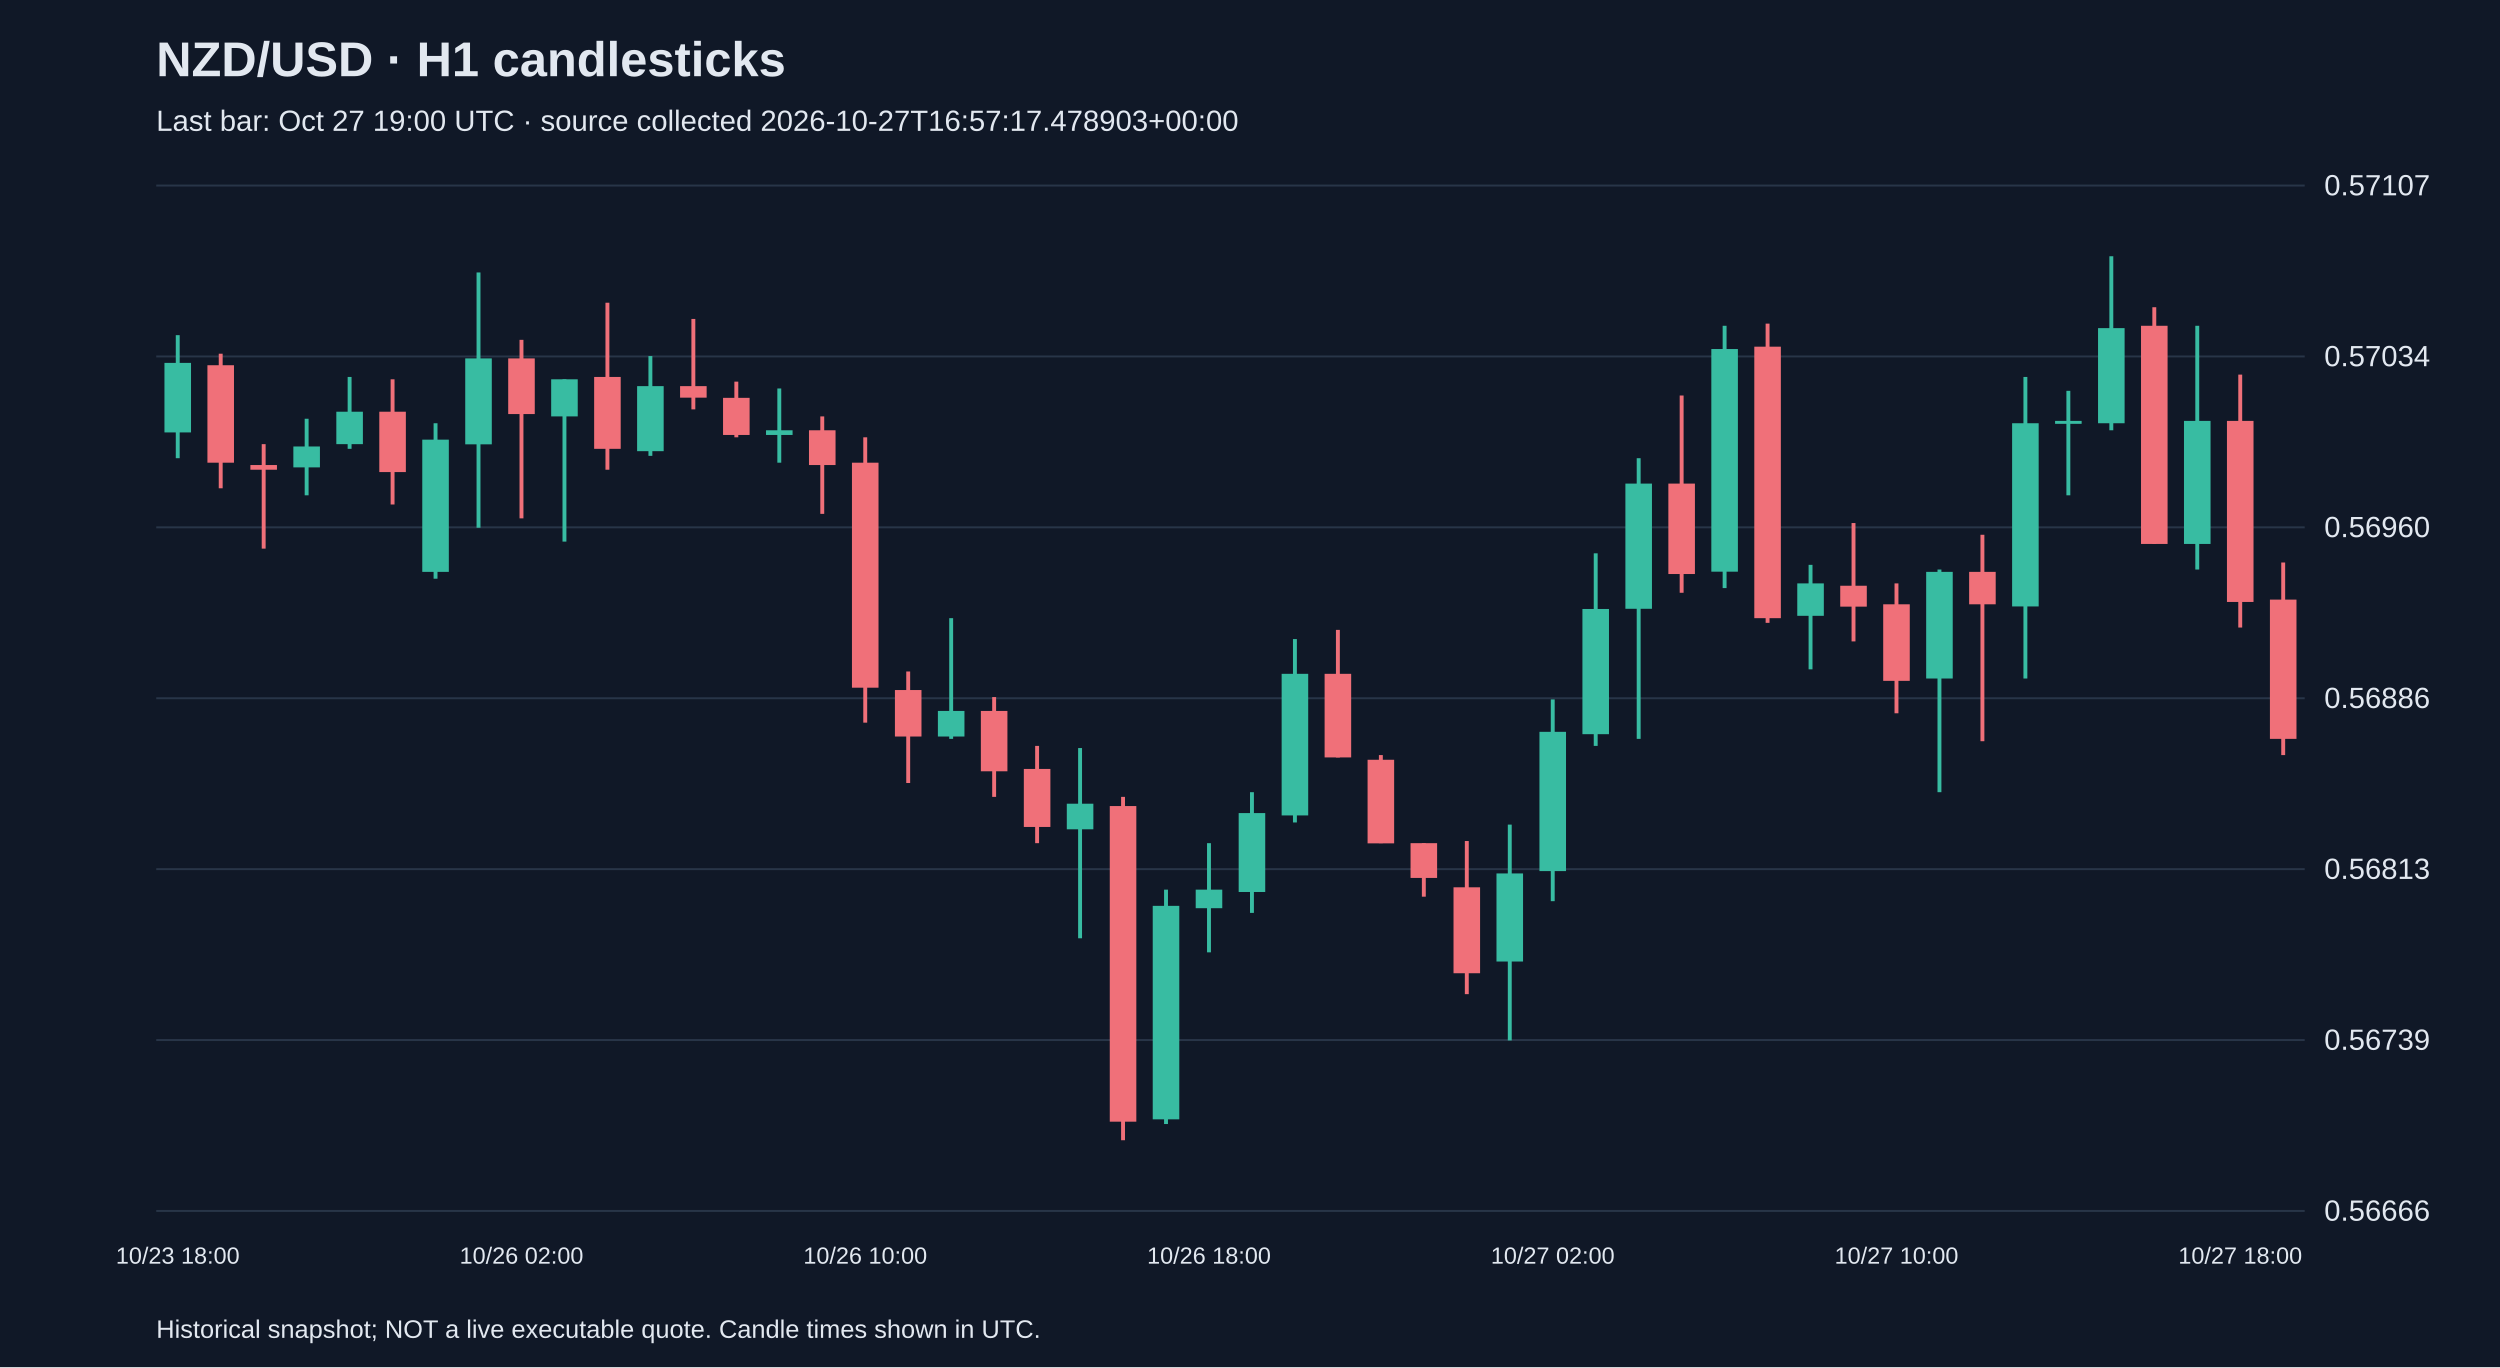
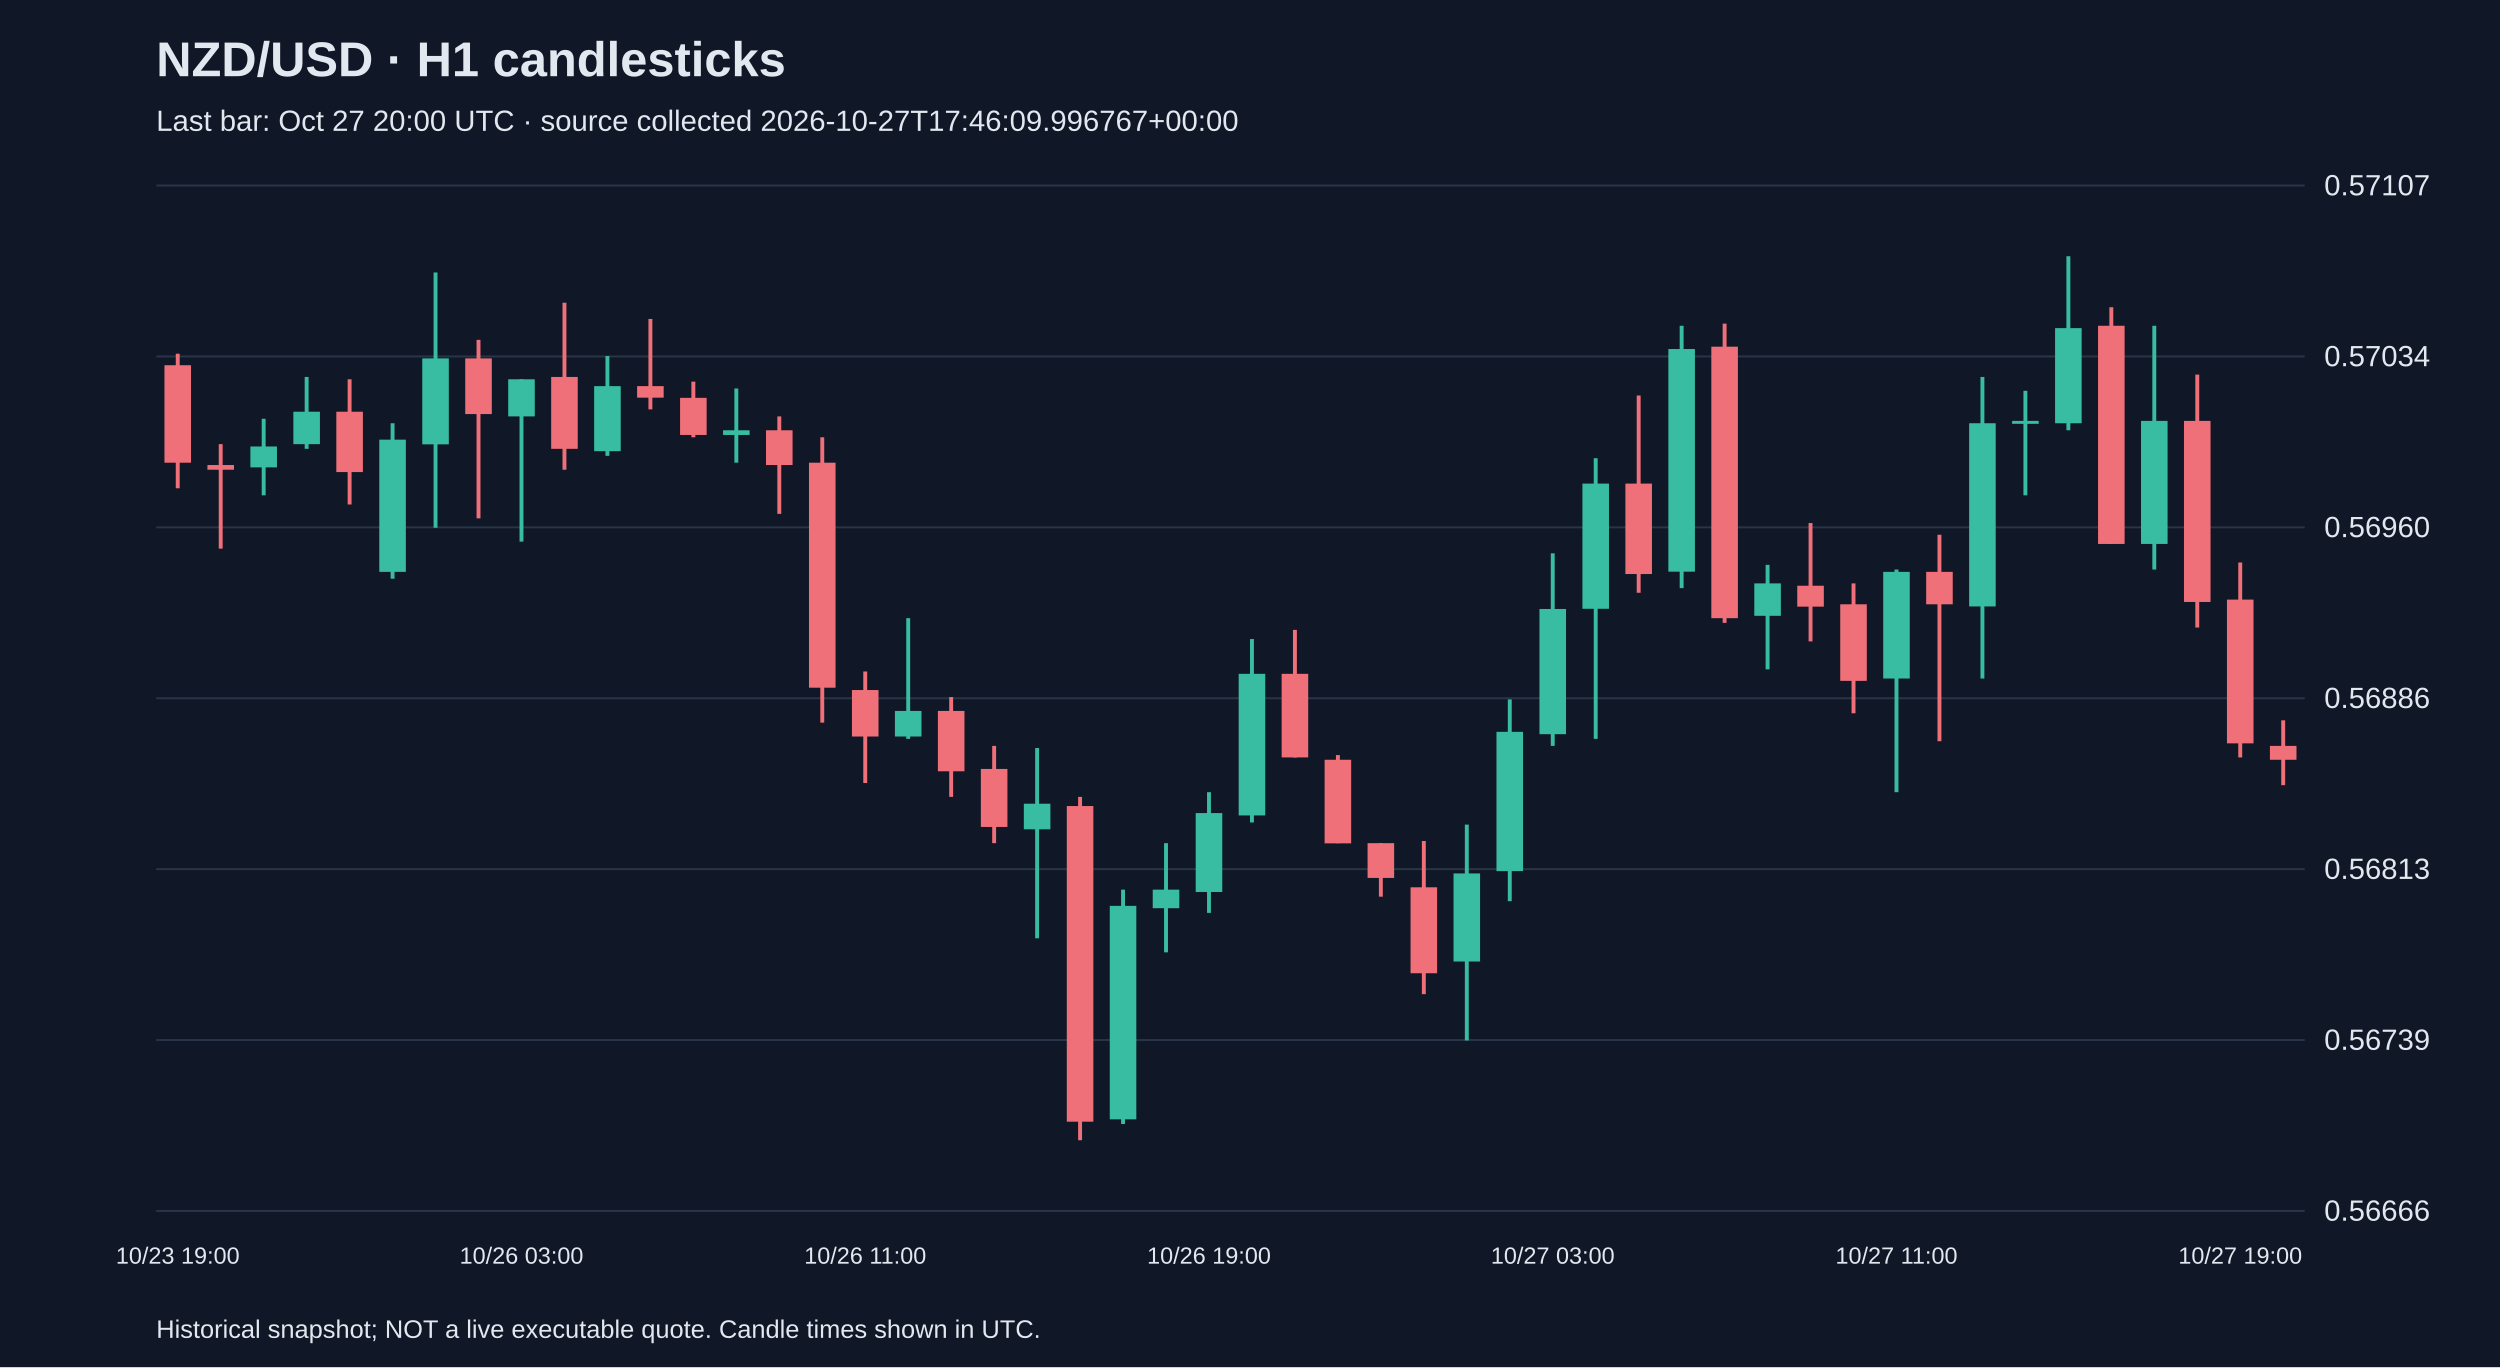
<svg xmlns="http://www.w3.org/2000/svg" viewBox="0 0 1280 700">
  <rect width="100%" height="100%" fill="#101827" />
  <style>text{font-family:Arial,sans-serif;fill:#e2e8f0}</style>
  <text x="80" y="39" font-size="25" font-weight="bold">NZD/USD · H1 candlesticks</text>
-   <text x="80" y="67" font-size="15" fill="#a6b1c5">Last bar: Oct 27 19:00 UTC · source collected 2026-10-27T16:57:17.478903+00:00</text>
+   <text x="80" y="67" font-size="15" fill="#a6b1c5">Last bar: Oct 27 20:00 UTC · source collected 2026-10-27T17:46:09.996767+00:00</text>
  <line x1="80" y1="620.0" x2="1180" y2="620.0" stroke="#283548" />
  <text x="1190" y="625.0" font-size="15">0.56666</text>
  <line x1="80" y1="532.5" x2="1180" y2="532.5" stroke="#283548" />
  <text x="1190" y="537.5" font-size="15">0.56739</text>
  <line x1="80" y1="445.0" x2="1180" y2="445.0" stroke="#283548" />
  <text x="1190" y="450.0" font-size="15">0.56813</text>
  <line x1="80" y1="357.5" x2="1180" y2="357.5" stroke="#283548" />
  <text x="1190" y="362.5" font-size="15">0.56886</text>
  <line x1="80" y1="270.0" x2="1180" y2="270.0" stroke="#283548" />
  <text x="1190" y="275.0" font-size="15">0.56960</text>
  <line x1="80" y1="182.5" x2="1180" y2="182.5" stroke="#283548" />
  <text x="1190" y="187.5" font-size="15">0.57034</text>
  <line x1="80" y1="95.0" x2="1180" y2="95.0" stroke="#283548" />
  <text x="1190" y="100.0" font-size="15">0.57107</text>
-   <line x1="91.0" y1="171.6" x2="91.0" y2="234.6" stroke="#38bca2" stroke-width="2" />
-   <rect x="84.2" y="185.8" width="13.6" height="35.6" fill="#38bca2" />
-   <text x="91.0" y="647" text-anchor="middle" font-size="12">10/23 18:00</text>
-   <line x1="113.0" y1="181.1" x2="113.0" y2="250.0" stroke="#f07079" stroke-width="2" />
-   <rect x="106.2" y="187.0" width="13.6" height="49.9" fill="#f07079" />
-   <line x1="135.0" y1="227.4" x2="135.0" y2="280.9" stroke="#f07079" stroke-width="2" />
-   <rect x="128.2" y="238.1" width="13.6" height="2.4" fill="#f07079" />
-   <line x1="157.0" y1="214.4" x2="157.0" y2="253.6" stroke="#38bca2" stroke-width="2" />
-   <rect x="150.2" y="228.6" width="13.6" height="10.7" fill="#38bca2" />
-   <line x1="179.0" y1="193.0" x2="179.0" y2="229.8" stroke="#38bca2" stroke-width="2" />
-   <rect x="172.2" y="210.8" width="13.6" height="16.6" fill="#38bca2" />
-   <line x1="201.0" y1="194.2" x2="201.0" y2="258.3" stroke="#f07079" stroke-width="2" />
-   <rect x="194.2" y="210.8" width="13.6" height="30.9" fill="#f07079" />
-   <line x1="223.0" y1="216.7" x2="223.0" y2="296.3" stroke="#38bca2" stroke-width="2" />
-   <rect x="216.2" y="225.1" width="13.6" height="67.7" fill="#38bca2" />
-   <line x1="245.0" y1="139.5" x2="245.0" y2="270.2" stroke="#38bca2" stroke-width="2" />
-   <rect x="238.2" y="183.5" width="13.6" height="44.0" fill="#38bca2" />
-   <line x1="267.0" y1="174.0" x2="267.0" y2="265.4" stroke="#f07079" stroke-width="2" />
-   <rect x="260.2" y="183.5" width="13.6" height="28.5" fill="#f07079" />
-   <text x="267.0" y="647" text-anchor="middle" font-size="12">10/26 02:00</text>
-   <line x1="289.0" y1="194.2" x2="289.0" y2="277.3" stroke="#38bca2" stroke-width="2" />
-   <rect x="282.2" y="194.2" width="13.6" height="19.0" fill="#38bca2" />
-   <line x1="311.0" y1="155.0" x2="311.0" y2="240.5" stroke="#f07079" stroke-width="2" />
-   <rect x="304.2" y="193.0" width="13.6" height="36.8" fill="#f07079" />
-   <line x1="333.0" y1="182.3" x2="333.0" y2="233.4" stroke="#38bca2" stroke-width="2" />
-   <rect x="326.2" y="197.7" width="13.6" height="33.3" fill="#38bca2" />
-   <line x1="355.0" y1="163.3" x2="355.0" y2="209.6" stroke="#f07079" stroke-width="2" />
-   <rect x="348.2" y="197.7" width="13.6" height="5.9" fill="#f07079" />
-   <line x1="377.0" y1="195.4" x2="377.0" y2="223.9" stroke="#f07079" stroke-width="2" />
-   <rect x="370.2" y="203.7" width="13.6" height="19.0" fill="#f07079" />
-   <line x1="399.0" y1="198.9" x2="399.0" y2="236.9" stroke="#38bca2" stroke-width="2" />
-   <rect x="392.2" y="220.3" width="13.6" height="2.4" fill="#38bca2" />
-   <line x1="421.0" y1="213.2" x2="421.0" y2="263.1" stroke="#f07079" stroke-width="2" />
-   <rect x="414.2" y="220.3" width="13.6" height="17.8" fill="#f07079" />
-   <line x1="443.0" y1="223.9" x2="443.0" y2="370.0" stroke="#f07079" stroke-width="2" />
-   <rect x="436.2" y="236.9" width="13.6" height="115.2" fill="#f07079" />
-   <text x="443.0" y="647" text-anchor="middle" font-size="12">10/26 10:00</text>
-   <line x1="465.0" y1="343.8" x2="465.0" y2="400.9" stroke="#f07079" stroke-width="2" />
-   <rect x="458.2" y="353.3" width="13.6" height="23.8" fill="#f07079" />
-   <line x1="487.0" y1="316.5" x2="487.0" y2="378.3" stroke="#38bca2" stroke-width="2" />
-   <rect x="480.2" y="364.0" width="13.6" height="13.1" fill="#38bca2" />
-   <line x1="509.0" y1="356.9" x2="509.0" y2="408.0" stroke="#f07079" stroke-width="2" />
-   <rect x="502.2" y="364.0" width="13.6" height="30.9" fill="#f07079" />
-   <line x1="531.0" y1="381.9" x2="531.0" y2="431.7" stroke="#f07079" stroke-width="2" />
-   <rect x="524.2" y="393.7" width="13.6" height="29.7" fill="#f07079" />
-   <line x1="553.0" y1="383.0" x2="553.0" y2="480.4" stroke="#38bca2" stroke-width="2" />
-   <rect x="546.2" y="411.5" width="13.6" height="13.1" fill="#38bca2" />
-   <line x1="575.0" y1="408.0" x2="575.0" y2="583.8" stroke="#f07079" stroke-width="2" />
-   <rect x="568.2" y="412.7" width="13.6" height="161.6" fill="#f07079" />
-   <line x1="597.0" y1="455.5" x2="597.0" y2="575.5" stroke="#38bca2" stroke-width="2" />
-   <rect x="590.2" y="463.8" width="13.6" height="109.3" fill="#38bca2" />
-   <line x1="619.0" y1="431.7" x2="619.0" y2="487.6" stroke="#38bca2" stroke-width="2" />
-   <rect x="612.2" y="455.5" width="13.6" height="9.5" fill="#38bca2" />
-   <text x="619.0" y="647" text-anchor="middle" font-size="12">10/26 18:00</text>
-   <line x1="641.0" y1="405.6" x2="641.0" y2="467.4" stroke="#38bca2" stroke-width="2" />
-   <rect x="634.2" y="416.3" width="13.6" height="40.4" fill="#38bca2" />
-   <line x1="663.0" y1="327.2" x2="663.0" y2="421.1" stroke="#38bca2" stroke-width="2" />
-   <rect x="656.2" y="345.0" width="13.6" height="72.5" fill="#38bca2" />
-   <line x1="685.0" y1="322.5" x2="685.0" y2="387.8" stroke="#f07079" stroke-width="2" />
-   <rect x="678.2" y="345.0" width="13.6" height="42.8" fill="#f07079" />
-   <line x1="707.0" y1="386.6" x2="707.0" y2="431.7" stroke="#f07079" stroke-width="2" />
-   <rect x="700.2" y="389.0" width="13.6" height="42.8" fill="#f07079" />
-   <line x1="729.0" y1="431.7" x2="729.0" y2="459.1" stroke="#f07079" stroke-width="2" />
-   <rect x="722.2" y="431.7" width="13.6" height="17.8" fill="#f07079" />
-   <line x1="751.0" y1="430.6" x2="751.0" y2="509.0" stroke="#f07079" stroke-width="2" />
-   <rect x="744.2" y="454.3" width="13.6" height="44.0" fill="#f07079" />
-   <line x1="773.0" y1="422.2" x2="773.0" y2="532.7" stroke="#38bca2" stroke-width="2" />
-   <rect x="766.2" y="447.2" width="13.6" height="45.1" fill="#38bca2" />
-   <line x1="795.0" y1="358.1" x2="795.0" y2="461.4" stroke="#38bca2" stroke-width="2" />
-   <rect x="788.2" y="374.7" width="13.6" height="71.3" fill="#38bca2" />
-   <text x="795.0" y="647" text-anchor="middle" font-size="12">10/27 02:00</text>
-   <line x1="817.0" y1="283.3" x2="817.0" y2="381.9" stroke="#38bca2" stroke-width="2" />
-   <rect x="810.2" y="311.8" width="13.6" height="64.1" fill="#38bca2" />
-   <line x1="839.0" y1="234.6" x2="839.0" y2="378.3" stroke="#38bca2" stroke-width="2" />
-   <rect x="832.2" y="247.6" width="13.6" height="64.1" fill="#38bca2" />
-   <line x1="861.0" y1="202.5" x2="861.0" y2="303.5" stroke="#f07079" stroke-width="2" />
-   <rect x="854.2" y="247.6" width="13.6" height="46.3" fill="#f07079" />
-   <line x1="883.0" y1="166.8" x2="883.0" y2="301.1" stroke="#38bca2" stroke-width="2" />
-   <rect x="876.2" y="178.7" width="13.6" height="114.0" fill="#38bca2" />
-   <line x1="905.0" y1="165.7" x2="905.0" y2="318.9" stroke="#f07079" stroke-width="2" />
-   <rect x="898.2" y="177.5" width="13.6" height="139.0" fill="#f07079" />
-   <line x1="927.0" y1="289.2" x2="927.0" y2="342.7" stroke="#38bca2" stroke-width="2" />
-   <rect x="920.2" y="298.7" width="13.6" height="16.6" fill="#38bca2" />
-   <line x1="949.0" y1="267.8" x2="949.0" y2="328.4" stroke="#f07079" stroke-width="2" />
-   <rect x="942.2" y="299.9" width="13.6" height="10.7" fill="#f07079" />
-   <line x1="971.0" y1="298.7" x2="971.0" y2="365.2" stroke="#f07079" stroke-width="2" />
-   <rect x="964.2" y="309.4" width="13.6" height="39.2" fill="#f07079" />
-   <text x="971.0" y="647" text-anchor="middle" font-size="12">10/27 10:00</text>
-   <line x1="993.0" y1="291.6" x2="993.0" y2="405.6" stroke="#38bca2" stroke-width="2" />
-   <rect x="986.2" y="292.8" width="13.6" height="54.6" fill="#38bca2" />
-   <line x1="1015.0" y1="273.8" x2="1015.0" y2="379.5" stroke="#f07079" stroke-width="2" />
-   <rect x="1008.2" y="292.8" width="13.6" height="16.6" fill="#f07079" />
-   <line x1="1037.0" y1="193.0" x2="1037.0" y2="347.4" stroke="#38bca2" stroke-width="2" />
-   <rect x="1030.2" y="216.7" width="13.6" height="93.8" fill="#38bca2" />
-   <line x1="1059.0" y1="200.1" x2="1059.0" y2="253.6" stroke="#38bca2" stroke-width="2" />
-   <rect x="1052.2" y="215.5" width="13.6" height="1.5" fill="#38bca2" />
-   <line x1="1081.0" y1="131.2" x2="1081.0" y2="220.3" stroke="#38bca2" stroke-width="2" />
-   <rect x="1074.2" y="168.0" width="13.6" height="48.7" fill="#38bca2" />
-   <line x1="1103.0" y1="157.3" x2="1103.0" y2="278.5" stroke="#f07079" stroke-width="2" />
-   <rect x="1096.2" y="166.8" width="13.6" height="111.7" fill="#f07079" />
-   <line x1="1125.0" y1="166.8" x2="1125.0" y2="291.6" stroke="#38bca2" stroke-width="2" />
-   <rect x="1118.2" y="215.5" width="13.6" height="63.0" fill="#38bca2" />
-   <line x1="1147.0" y1="191.8" x2="1147.0" y2="321.3" stroke="#f07079" stroke-width="2" />
-   <rect x="1140.2" y="215.5" width="13.6" height="92.7" fill="#f07079" />
-   <text x="1147.0" y="647" text-anchor="middle" font-size="12">10/27 18:00</text>
-   <line x1="1169.0" y1="288.0" x2="1169.0" y2="386.6" stroke="#f07079" stroke-width="2" />
-   <rect x="1162.2" y="307.0" width="13.6" height="71.3" fill="#f07079" />
+   <line x1="91.0" y1="181.1" x2="91.0" y2="250.0" stroke="#f07079" stroke-width="2" />
+   <rect x="84.2" y="187.0" width="13.6" height="49.9" fill="#f07079" />
+   <text x="91.0" y="647" text-anchor="middle" font-size="12">10/23 19:00</text>
+   <line x1="113.0" y1="227.4" x2="113.0" y2="280.9" stroke="#f07079" stroke-width="2" />
+   <rect x="106.2" y="238.1" width="13.6" height="2.4" fill="#f07079" />
+   <line x1="135.0" y1="214.4" x2="135.0" y2="253.6" stroke="#38bca2" stroke-width="2" />
+   <rect x="128.2" y="228.6" width="13.6" height="10.7" fill="#38bca2" />
+   <line x1="157.0" y1="193.0" x2="157.0" y2="229.8" stroke="#38bca2" stroke-width="2" />
+   <rect x="150.2" y="210.8" width="13.6" height="16.6" fill="#38bca2" />
+   <line x1="179.0" y1="194.2" x2="179.0" y2="258.3" stroke="#f07079" stroke-width="2" />
+   <rect x="172.2" y="210.8" width="13.6" height="30.9" fill="#f07079" />
+   <line x1="201.0" y1="216.7" x2="201.0" y2="296.3" stroke="#38bca2" stroke-width="2" />
+   <rect x="194.2" y="225.1" width="13.6" height="67.7" fill="#38bca2" />
+   <line x1="223.0" y1="139.5" x2="223.0" y2="270.2" stroke="#38bca2" stroke-width="2" />
+   <rect x="216.2" y="183.5" width="13.6" height="44.0" fill="#38bca2" />
+   <line x1="245.0" y1="174.0" x2="245.0" y2="265.4" stroke="#f07079" stroke-width="2" />
+   <rect x="238.2" y="183.5" width="13.6" height="28.5" fill="#f07079" />
+   <line x1="267.0" y1="194.2" x2="267.0" y2="277.3" stroke="#38bca2" stroke-width="2" />
+   <rect x="260.2" y="194.2" width="13.6" height="19.0" fill="#38bca2" />
+   <text x="267.0" y="647" text-anchor="middle" font-size="12">10/26 03:00</text>
+   <line x1="289.0" y1="155.0" x2="289.0" y2="240.5" stroke="#f07079" stroke-width="2" />
+   <rect x="282.2" y="193.0" width="13.6" height="36.8" fill="#f07079" />
+   <line x1="311.0" y1="182.3" x2="311.0" y2="233.4" stroke="#38bca2" stroke-width="2" />
+   <rect x="304.2" y="197.7" width="13.6" height="33.3" fill="#38bca2" />
+   <line x1="333.0" y1="163.3" x2="333.0" y2="209.6" stroke="#f07079" stroke-width="2" />
+   <rect x="326.2" y="197.7" width="13.6" height="5.9" fill="#f07079" />
+   <line x1="355.0" y1="195.4" x2="355.0" y2="223.9" stroke="#f07079" stroke-width="2" />
+   <rect x="348.2" y="203.7" width="13.6" height="19.0" fill="#f07079" />
+   <line x1="377.0" y1="198.9" x2="377.0" y2="236.9" stroke="#38bca2" stroke-width="2" />
+   <rect x="370.2" y="220.3" width="13.6" height="2.4" fill="#38bca2" />
+   <line x1="399.0" y1="213.2" x2="399.0" y2="263.1" stroke="#f07079" stroke-width="2" />
+   <rect x="392.2" y="220.3" width="13.6" height="17.8" fill="#f07079" />
+   <line x1="421.0" y1="223.9" x2="421.0" y2="370.0" stroke="#f07079" stroke-width="2" />
+   <rect x="414.2" y="236.9" width="13.6" height="115.2" fill="#f07079" />
+   <line x1="443.0" y1="343.8" x2="443.0" y2="400.9" stroke="#f07079" stroke-width="2" />
+   <rect x="436.2" y="353.3" width="13.6" height="23.8" fill="#f07079" />
+   <text x="443.0" y="647" text-anchor="middle" font-size="12">10/26 11:00</text>
+   <line x1="465.0" y1="316.5" x2="465.0" y2="378.3" stroke="#38bca2" stroke-width="2" />
+   <rect x="458.2" y="364.0" width="13.6" height="13.1" fill="#38bca2" />
+   <line x1="487.0" y1="356.9" x2="487.0" y2="408.0" stroke="#f07079" stroke-width="2" />
+   <rect x="480.2" y="364.0" width="13.6" height="30.9" fill="#f07079" />
+   <line x1="509.0" y1="381.9" x2="509.0" y2="431.7" stroke="#f07079" stroke-width="2" />
+   <rect x="502.2" y="393.7" width="13.6" height="29.7" fill="#f07079" />
+   <line x1="531.0" y1="383.0" x2="531.0" y2="480.4" stroke="#38bca2" stroke-width="2" />
+   <rect x="524.2" y="411.5" width="13.6" height="13.1" fill="#38bca2" />
+   <line x1="553.0" y1="408.0" x2="553.0" y2="583.8" stroke="#f07079" stroke-width="2" />
+   <rect x="546.2" y="412.7" width="13.6" height="161.6" fill="#f07079" />
+   <line x1="575.0" y1="455.5" x2="575.0" y2="575.5" stroke="#38bca2" stroke-width="2" />
+   <rect x="568.2" y="463.8" width="13.6" height="109.3" fill="#38bca2" />
+   <line x1="597.0" y1="431.7" x2="597.0" y2="487.6" stroke="#38bca2" stroke-width="2" />
+   <rect x="590.2" y="455.5" width="13.6" height="9.5" fill="#38bca2" />
+   <line x1="619.0" y1="405.6" x2="619.0" y2="467.4" stroke="#38bca2" stroke-width="2" />
+   <rect x="612.2" y="416.3" width="13.6" height="40.4" fill="#38bca2" />
+   <text x="619.0" y="647" text-anchor="middle" font-size="12">10/26 19:00</text>
+   <line x1="641.0" y1="327.2" x2="641.0" y2="421.1" stroke="#38bca2" stroke-width="2" />
+   <rect x="634.2" y="345.0" width="13.6" height="72.5" fill="#38bca2" />
+   <line x1="663.0" y1="322.5" x2="663.0" y2="387.8" stroke="#f07079" stroke-width="2" />
+   <rect x="656.2" y="345.0" width="13.6" height="42.8" fill="#f07079" />
+   <line x1="685.0" y1="386.6" x2="685.0" y2="431.7" stroke="#f07079" stroke-width="2" />
+   <rect x="678.2" y="389.0" width="13.6" height="42.8" fill="#f07079" />
+   <line x1="707.0" y1="431.7" x2="707.0" y2="459.1" stroke="#f07079" stroke-width="2" />
+   <rect x="700.2" y="431.7" width="13.6" height="17.8" fill="#f07079" />
+   <line x1="729.0" y1="430.6" x2="729.0" y2="509.0" stroke="#f07079" stroke-width="2" />
+   <rect x="722.2" y="454.3" width="13.6" height="44.0" fill="#f07079" />
+   <line x1="751.0" y1="422.2" x2="751.0" y2="532.7" stroke="#38bca2" stroke-width="2" />
+   <rect x="744.2" y="447.2" width="13.6" height="45.1" fill="#38bca2" />
+   <line x1="773.0" y1="358.1" x2="773.0" y2="461.4" stroke="#38bca2" stroke-width="2" />
+   <rect x="766.2" y="374.7" width="13.6" height="71.3" fill="#38bca2" />
+   <line x1="795.0" y1="283.3" x2="795.0" y2="381.9" stroke="#38bca2" stroke-width="2" />
+   <rect x="788.2" y="311.8" width="13.6" height="64.1" fill="#38bca2" />
+   <text x="795.0" y="647" text-anchor="middle" font-size="12">10/27 03:00</text>
+   <line x1="817.0" y1="234.6" x2="817.0" y2="378.3" stroke="#38bca2" stroke-width="2" />
+   <rect x="810.2" y="247.6" width="13.6" height="64.1" fill="#38bca2" />
+   <line x1="839.0" y1="202.5" x2="839.0" y2="303.5" stroke="#f07079" stroke-width="2" />
+   <rect x="832.2" y="247.6" width="13.6" height="46.3" fill="#f07079" />
+   <line x1="861.0" y1="166.8" x2="861.0" y2="301.1" stroke="#38bca2" stroke-width="2" />
+   <rect x="854.2" y="178.7" width="13.6" height="114.0" fill="#38bca2" />
+   <line x1="883.0" y1="165.7" x2="883.0" y2="318.9" stroke="#f07079" stroke-width="2" />
+   <rect x="876.2" y="177.5" width="13.6" height="139.0" fill="#f07079" />
+   <line x1="905.0" y1="289.2" x2="905.0" y2="342.7" stroke="#38bca2" stroke-width="2" />
+   <rect x="898.2" y="298.7" width="13.6" height="16.6" fill="#38bca2" />
+   <line x1="927.0" y1="267.8" x2="927.0" y2="328.4" stroke="#f07079" stroke-width="2" />
+   <rect x="920.2" y="299.9" width="13.6" height="10.7" fill="#f07079" />
+   <line x1="949.0" y1="298.7" x2="949.0" y2="365.2" stroke="#f07079" stroke-width="2" />
+   <rect x="942.2" y="309.4" width="13.6" height="39.2" fill="#f07079" />
+   <line x1="971.0" y1="291.6" x2="971.0" y2="405.6" stroke="#38bca2" stroke-width="2" />
+   <rect x="964.2" y="292.8" width="13.6" height="54.6" fill="#38bca2" />
+   <text x="971.0" y="647" text-anchor="middle" font-size="12">10/27 11:00</text>
+   <line x1="993.0" y1="273.8" x2="993.0" y2="379.5" stroke="#f07079" stroke-width="2" />
+   <rect x="986.2" y="292.8" width="13.6" height="16.6" fill="#f07079" />
+   <line x1="1015.0" y1="193.0" x2="1015.0" y2="347.4" stroke="#38bca2" stroke-width="2" />
+   <rect x="1008.2" y="216.7" width="13.6" height="93.8" fill="#38bca2" />
+   <line x1="1037.0" y1="200.1" x2="1037.0" y2="253.6" stroke="#38bca2" stroke-width="2" />
+   <rect x="1030.2" y="215.5" width="13.6" height="1.5" fill="#38bca2" />
+   <line x1="1059.0" y1="131.2" x2="1059.0" y2="220.3" stroke="#38bca2" stroke-width="2" />
+   <rect x="1052.2" y="168.0" width="13.6" height="48.7" fill="#38bca2" />
+   <line x1="1081.0" y1="157.3" x2="1081.0" y2="278.5" stroke="#f07079" stroke-width="2" />
+   <rect x="1074.2" y="166.8" width="13.6" height="111.7" fill="#f07079" />
+   <line x1="1103.0" y1="166.8" x2="1103.0" y2="291.6" stroke="#38bca2" stroke-width="2" />
+   <rect x="1096.2" y="215.5" width="13.6" height="63.0" fill="#38bca2" />
+   <line x1="1125.0" y1="191.8" x2="1125.0" y2="321.3" stroke="#f07079" stroke-width="2" />
+   <rect x="1118.2" y="215.5" width="13.6" height="92.7" fill="#f07079" />
+   <line x1="1147.0" y1="288.0" x2="1147.0" y2="387.8" stroke="#f07079" stroke-width="2" />
+   <rect x="1140.2" y="307.0" width="13.6" height="73.6" fill="#f07079" />
+   <text x="1147.0" y="647" text-anchor="middle" font-size="12">10/27 19:00</text>
+   <line x1="1169.0" y1="368.8" x2="1169.0" y2="402.0" stroke="#f07079" stroke-width="2" />
+   <rect x="1162.2" y="381.9" width="13.6" height="7.1" fill="#f07079" />
  <text x="80" y="685" font-size="13">Historical snapshot; NOT a live executable quote. Candle times shown in UTC.</text>
</svg>
